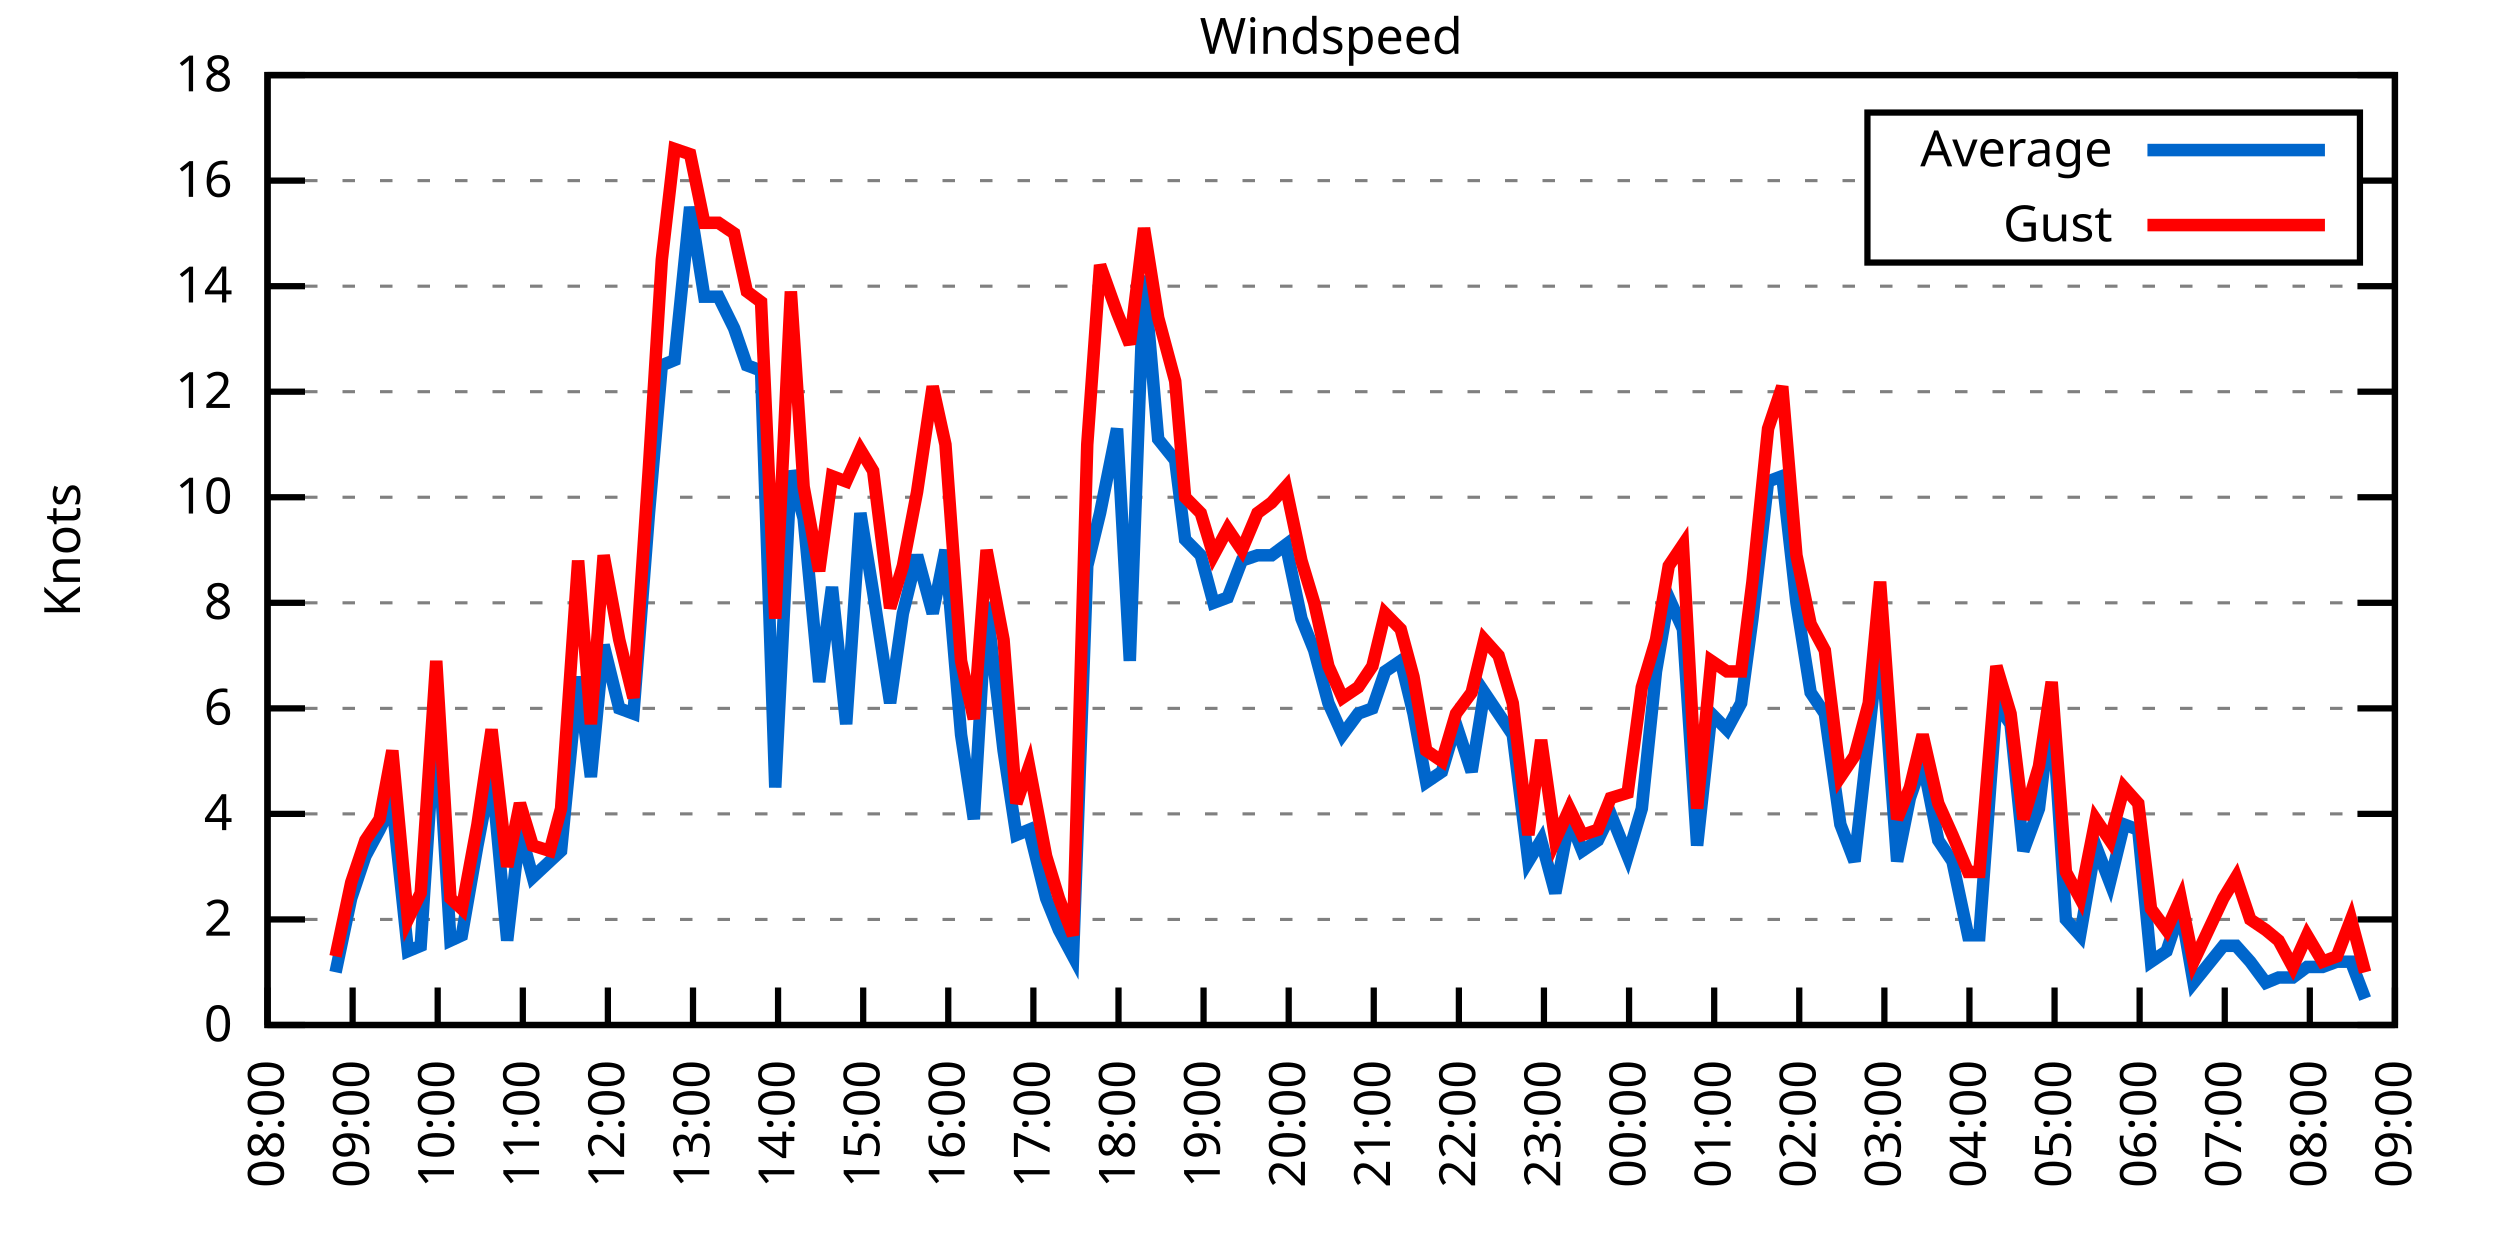
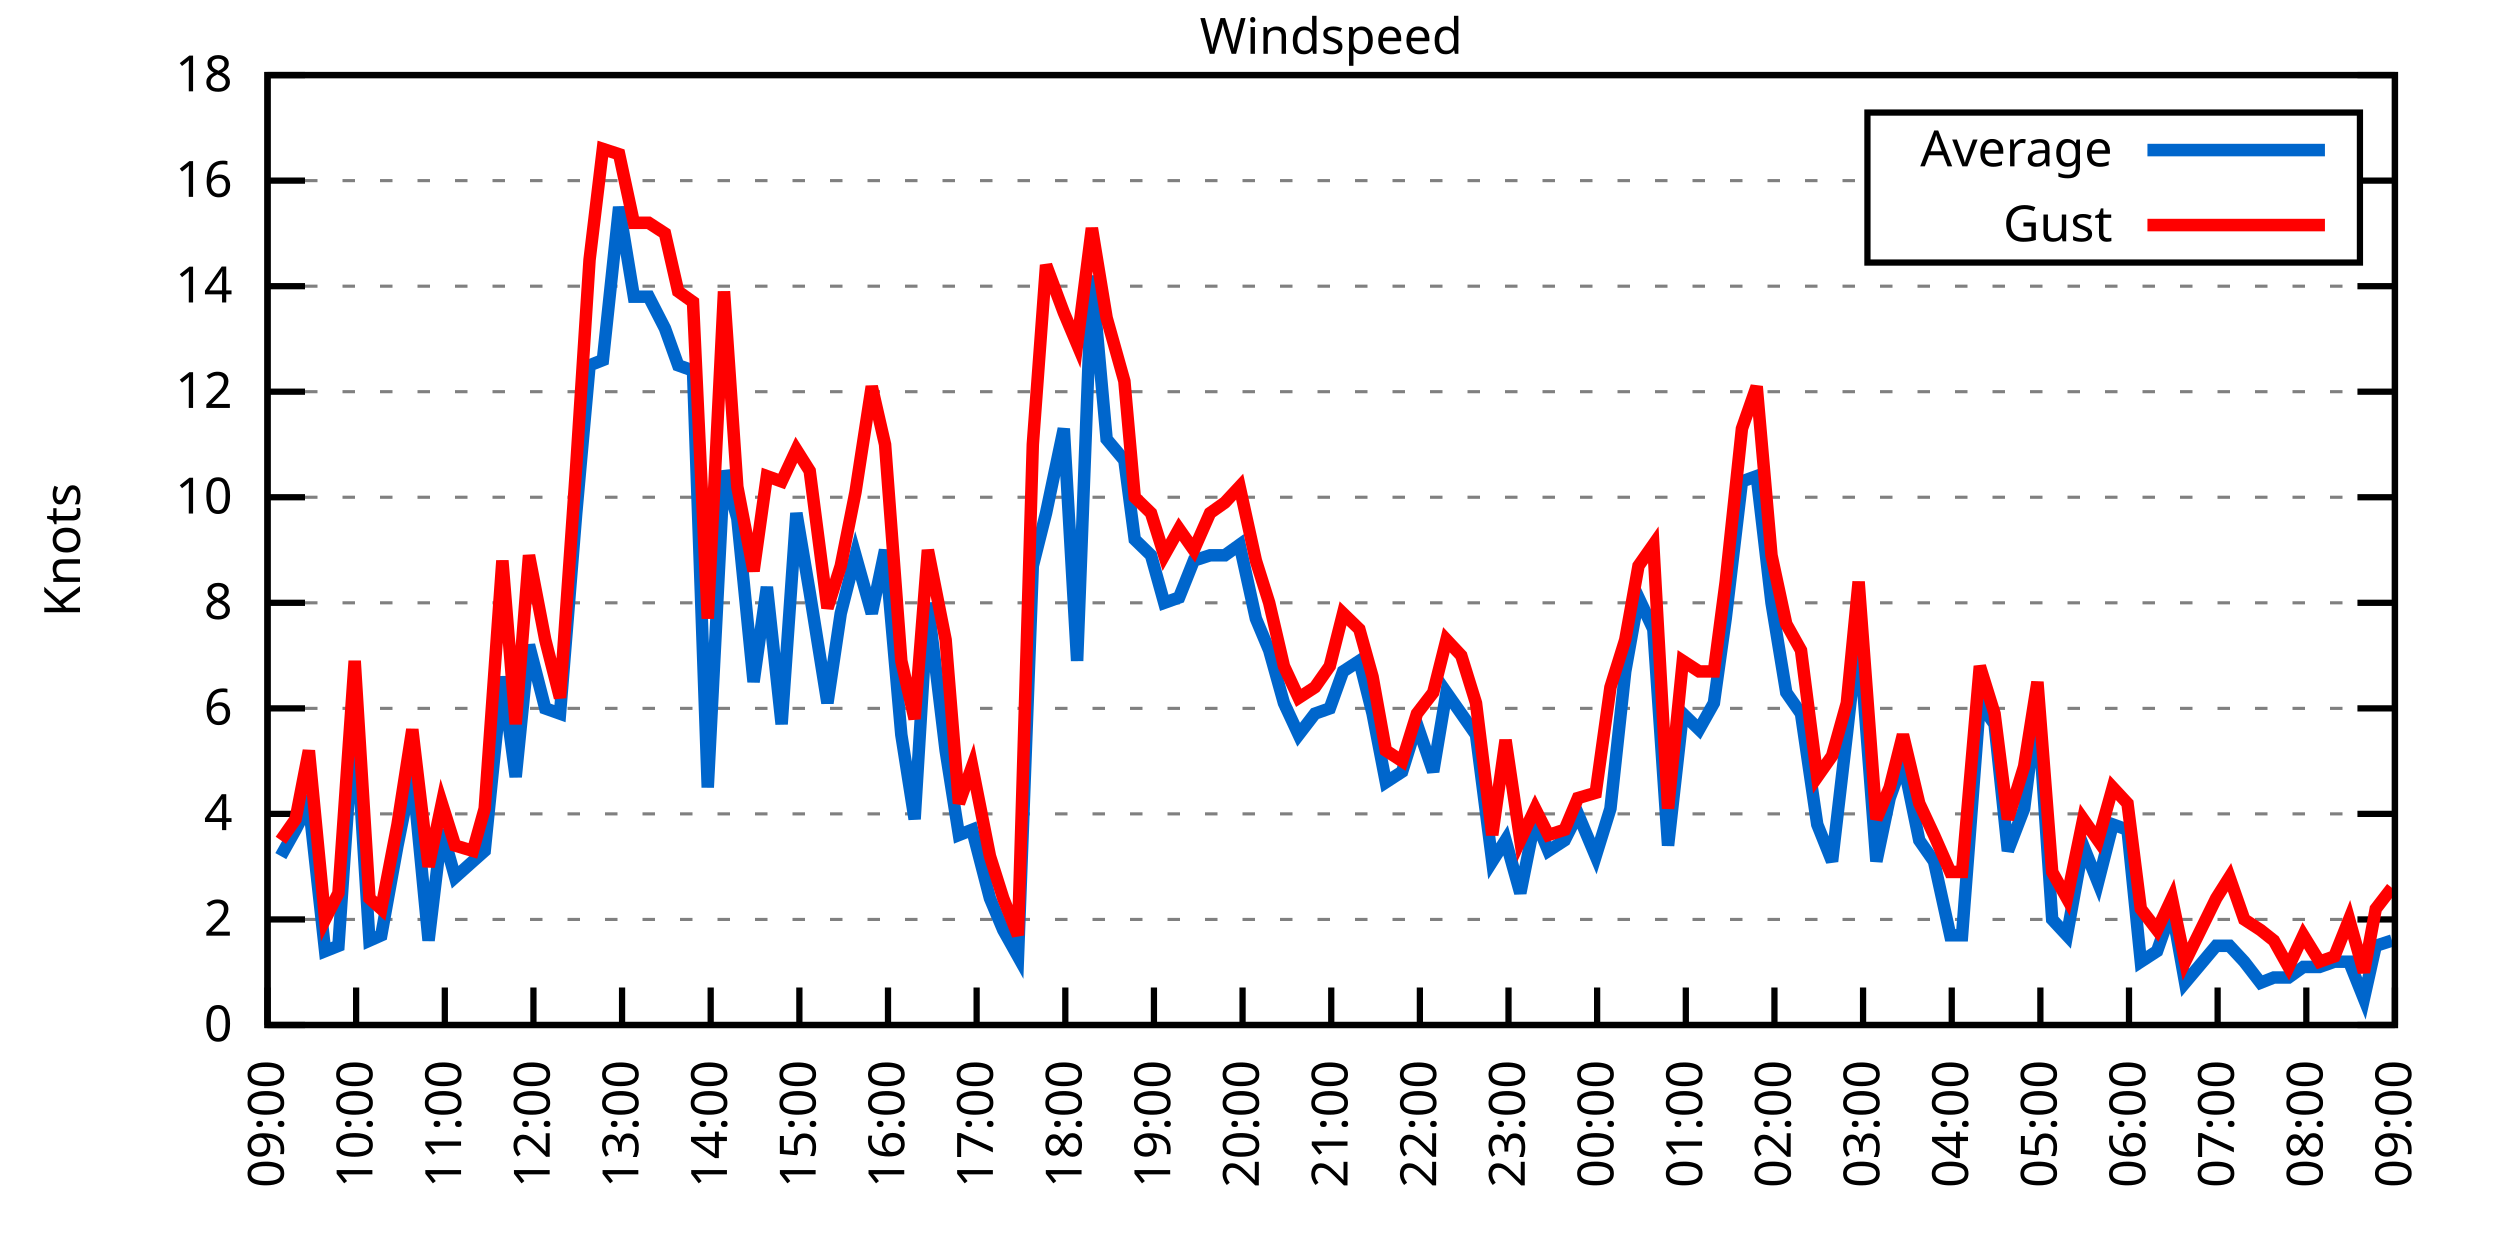
<svg xmlns="http://www.w3.org/2000/svg" xmlns:xlink="http://www.w3.org/1999/xlink" width="400" height="200" viewBox="0 0 400 200">
  <g id="gnuplot_canvas">
    <rect x="0" y="0" width="400" height="200" fill="none" />
    <defs>
      <circle id="gpDot" r="0.5" stroke-width="0.5" stroke="currentColor" />
      <path id="gpPt0" stroke-width="0.333" stroke="currentColor" d="M-1,0 h2 M0,-1 v2" />
      <path id="gpPt1" stroke-width="0.333" stroke="currentColor" d="M-1,-1 L1,1 M1,-1 L-1,1" />
      <path id="gpPt2" stroke-width="0.333" stroke="currentColor" d="M-1,0 L1,0 M0,-1 L0,1 M-1,-1 L1,1 M-1,1 L1,-1" />
      <rect id="gpPt3" stroke-width="0.333" stroke="currentColor" x="-1" y="-1" width="2" height="2" />
      <rect id="gpPt4" stroke-width="0.333" stroke="currentColor" fill="currentColor" x="-1" y="-1" width="2" height="2" />
      <circle id="gpPt5" stroke-width="0.333" stroke="currentColor" cx="0" cy="0" r="1" />
      <use xlink:href="#gpPt5" id="gpPt6" fill="currentColor" stroke="none" />
      <path id="gpPt7" stroke-width="0.333" stroke="currentColor" d="M0,-1.33 L-1.33,0.67 L1.33,0.67 z" />
      <use xlink:href="#gpPt7" id="gpPt8" fill="currentColor" stroke="none" />
      <use xlink:href="#gpPt7" id="gpPt9" stroke="currentColor" transform="rotate(180)" />
      <use xlink:href="#gpPt9" id="gpPt10" fill="currentColor" stroke="none" />
      <use xlink:href="#gpPt3" id="gpPt11" stroke="currentColor" transform="rotate(45)" />
      <use xlink:href="#gpPt11" id="gpPt12" fill="currentColor" stroke="none" />
      <path id="gpPt13" stroke-width="0.333" stroke="currentColor" d="M0,1.330 L1.265,0.411 L0.782,-1.067 L-0.782,-1.076 L-1.265,0.411 z" />
      <use xlink:href="#gpPt13" id="gpPt14" fill="currentColor" stroke="none" />
      <filter id="textbox" filterUnits="objectBoundingBox" x="0" y="0" height="1" width="1">
        <feFlood flood-color="white" flood-opacity="1" result="bgnd" />
        <feComposite in="SourceGraphic" in2="bgnd" operator="atop" />
      </filter>
      <filter id="greybox" filterUnits="objectBoundingBox" x="0" y="0" height="1" width="1">
        <feFlood flood-color="lightgrey" flood-opacity="1" result="grey" />
        <feComposite in="SourceGraphic" in2="grey" operator="atop" />
      </filter>
    </defs>
    <g fill="none" color="white" stroke="currentColor" stroke-width="1.00" stroke-linecap="butt" stroke-linejoin="miter">
</g>
    <g fill="none" color="black" stroke="currentColor" stroke-width="1.00" stroke-linecap="butt" stroke-linejoin="miter">
      <g stroke="none" shape-rendering="crispEdges">
        <polygon fill="rgb(255, 255, 255)" points="42.80,164.00 383.18,164.00 383.18,12.02 42.80,12.02 " />
      </g>
    </g>
    <g fill="none" color="black" stroke="currentColor" stroke-width="1.00" stroke-linecap="butt" stroke-linejoin="miter">
</g>
    <g fill="none" color="black" stroke="black" stroke-width="0.50" stroke-linecap="butt" stroke-linejoin="miter">
</g>
    <g fill="none" color="gray" stroke="currentColor" stroke-width="0.50" stroke-linecap="butt" stroke-linejoin="miter">
      <path stroke="gray" stroke-dasharray="2,4" class="gridline" d="M42.80,164.00 L383.19,164.00  " />
    </g>
    <g fill="none" color="gray" stroke="gray" stroke-width="1.00" stroke-linecap="butt" stroke-linejoin="miter">
</g>
    <g fill="none" color="black" stroke="currentColor" stroke-width="1.00" stroke-linecap="butt" stroke-linejoin="miter">
      <path stroke="black" d="M42.80,164.00 L48.80,164.00 M383.19,164.00 L377.19,164.00  " />
      <g transform="translate(37.20,166.60)" stroke="none" fill="black" font-family="Sans" font-size="8.00" text-anchor="end">
        <text>
          <tspan font-family="Sans"> 0</tspan>
        </text>
      </g>
    </g>
    <g fill="none" color="black" stroke="currentColor" stroke-width="1.00" stroke-linecap="butt" stroke-linejoin="miter">
</g>
    <g fill="none" color="black" stroke="black" stroke-width="0.50" stroke-linecap="butt" stroke-linejoin="miter">
</g>
    <g fill="none" color="gray" stroke="currentColor" stroke-width="0.50" stroke-linecap="butt" stroke-linejoin="miter">
      <path stroke="gray" stroke-dasharray="2,4" class="gridline" d="M42.80,147.11 L383.19,147.11  " />
    </g>
    <g fill="none" color="gray" stroke="gray" stroke-width="1.00" stroke-linecap="butt" stroke-linejoin="miter">
</g>
    <g fill="none" color="black" stroke="currentColor" stroke-width="1.00" stroke-linecap="butt" stroke-linejoin="miter">
      <path stroke="black" d="M42.80,147.11 L48.80,147.11 M383.19,147.11 L377.19,147.11  " />
      <g transform="translate(37.20,149.71)" stroke="none" fill="black" font-family="Sans" font-size="8.00" text-anchor="end">
        <text>
          <tspan font-family="Sans"> 2</tspan>
        </text>
      </g>
    </g>
    <g fill="none" color="black" stroke="currentColor" stroke-width="1.00" stroke-linecap="butt" stroke-linejoin="miter">
</g>
    <g fill="none" color="black" stroke="black" stroke-width="0.50" stroke-linecap="butt" stroke-linejoin="miter">
</g>
    <g fill="none" color="gray" stroke="currentColor" stroke-width="0.50" stroke-linecap="butt" stroke-linejoin="miter">
      <path stroke="gray" stroke-dasharray="2,4" class="gridline" d="M42.80,130.22 L383.19,130.22  " />
    </g>
    <g fill="none" color="gray" stroke="gray" stroke-width="1.00" stroke-linecap="butt" stroke-linejoin="miter">
</g>
    <g fill="none" color="black" stroke="currentColor" stroke-width="1.00" stroke-linecap="butt" stroke-linejoin="miter">
      <path stroke="black" d="M42.80,130.22 L48.80,130.22 M383.19,130.22 L377.19,130.22  " />
      <g transform="translate(37.20,132.82)" stroke="none" fill="black" font-family="Sans" font-size="8.00" text-anchor="end">
        <text>
          <tspan font-family="Sans"> 4</tspan>
        </text>
      </g>
    </g>
    <g fill="none" color="black" stroke="currentColor" stroke-width="1.00" stroke-linecap="butt" stroke-linejoin="miter">
</g>
    <g fill="none" color="black" stroke="black" stroke-width="0.50" stroke-linecap="butt" stroke-linejoin="miter">
</g>
    <g fill="none" color="gray" stroke="currentColor" stroke-width="0.50" stroke-linecap="butt" stroke-linejoin="miter">
      <path stroke="gray" stroke-dasharray="2,4" class="gridline" d="M42.80,113.34 L383.19,113.34  " />
    </g>
    <g fill="none" color="gray" stroke="gray" stroke-width="1.00" stroke-linecap="butt" stroke-linejoin="miter">
</g>
    <g fill="none" color="black" stroke="currentColor" stroke-width="1.00" stroke-linecap="butt" stroke-linejoin="miter">
      <path stroke="black" d="M42.80,113.34 L48.80,113.34 M383.19,113.34 L377.19,113.34  " />
      <g transform="translate(37.20,115.94)" stroke="none" fill="black" font-family="Sans" font-size="8.00" text-anchor="end">
        <text>
          <tspan font-family="Sans"> 6</tspan>
        </text>
      </g>
    </g>
    <g fill="none" color="black" stroke="currentColor" stroke-width="1.00" stroke-linecap="butt" stroke-linejoin="miter">
</g>
    <g fill="none" color="black" stroke="black" stroke-width="0.50" stroke-linecap="butt" stroke-linejoin="miter">
</g>
    <g fill="none" color="gray" stroke="currentColor" stroke-width="0.50" stroke-linecap="butt" stroke-linejoin="miter">
      <path stroke="gray" stroke-dasharray="2,4" class="gridline" d="M42.80,96.45 L383.19,96.45  " />
    </g>
    <g fill="none" color="gray" stroke="gray" stroke-width="1.00" stroke-linecap="butt" stroke-linejoin="miter">
</g>
    <g fill="none" color="black" stroke="currentColor" stroke-width="1.00" stroke-linecap="butt" stroke-linejoin="miter">
      <path stroke="black" d="M42.80,96.45 L48.80,96.45 M383.19,96.45 L377.19,96.45  " />
      <g transform="translate(37.20,99.05)" stroke="none" fill="black" font-family="Sans" font-size="8.00" text-anchor="end">
        <text>
          <tspan font-family="Sans"> 8</tspan>
        </text>
      </g>
    </g>
    <g fill="none" color="black" stroke="currentColor" stroke-width="1.00" stroke-linecap="butt" stroke-linejoin="miter">
</g>
    <g fill="none" color="black" stroke="black" stroke-width="0.50" stroke-linecap="butt" stroke-linejoin="miter">
</g>
    <g fill="none" color="gray" stroke="currentColor" stroke-width="0.50" stroke-linecap="butt" stroke-linejoin="miter">
      <path stroke="gray" stroke-dasharray="2,4" class="gridline" d="M42.80,79.56 L383.19,79.56  " />
    </g>
    <g fill="none" color="gray" stroke="gray" stroke-width="1.00" stroke-linecap="butt" stroke-linejoin="miter">
</g>
    <g fill="none" color="black" stroke="currentColor" stroke-width="1.00" stroke-linecap="butt" stroke-linejoin="miter">
      <path stroke="black" d="M42.80,79.56 L48.80,79.56 M383.19,79.56 L377.19,79.56  " />
      <g transform="translate(37.20,82.16)" stroke="none" fill="black" font-family="Sans" font-size="8.00" text-anchor="end">
        <text>
          <tspan font-family="Sans"> 10</tspan>
        </text>
      </g>
    </g>
    <g fill="none" color="black" stroke="currentColor" stroke-width="1.00" stroke-linecap="butt" stroke-linejoin="miter">
</g>
    <g fill="none" color="black" stroke="black" stroke-width="0.50" stroke-linecap="butt" stroke-linejoin="miter">
</g>
    <g fill="none" color="gray" stroke="currentColor" stroke-width="0.50" stroke-linecap="butt" stroke-linejoin="miter">
      <path stroke="gray" stroke-dasharray="2,4" class="gridline" d="M42.80,62.67 L383.19,62.67  " />
    </g>
    <g fill="none" color="gray" stroke="gray" stroke-width="1.00" stroke-linecap="butt" stroke-linejoin="miter">
</g>
    <g fill="none" color="black" stroke="currentColor" stroke-width="1.00" stroke-linecap="butt" stroke-linejoin="miter">
      <path stroke="black" d="M42.80,62.67 L48.80,62.67 M383.19,62.67 L377.19,62.67  " />
      <g transform="translate(37.20,65.27)" stroke="none" fill="black" font-family="Sans" font-size="8.00" text-anchor="end">
        <text>
          <tspan font-family="Sans"> 12</tspan>
        </text>
      </g>
    </g>
    <g fill="none" color="black" stroke="currentColor" stroke-width="1.00" stroke-linecap="butt" stroke-linejoin="miter">
</g>
    <g fill="none" color="black" stroke="black" stroke-width="0.50" stroke-linecap="butt" stroke-linejoin="miter">
</g>
    <g fill="none" color="gray" stroke="currentColor" stroke-width="0.50" stroke-linecap="butt" stroke-linejoin="miter">
      <path stroke="gray" stroke-dasharray="2,4" class="gridline" d="M42.80,45.79 L383.19,45.79  " />
    </g>
    <g fill="none" color="gray" stroke="gray" stroke-width="1.00" stroke-linecap="butt" stroke-linejoin="miter">
</g>
    <g fill="none" color="black" stroke="currentColor" stroke-width="1.00" stroke-linecap="butt" stroke-linejoin="miter">
      <path stroke="black" d="M42.80,45.79 L48.80,45.79 M383.19,45.79 L377.19,45.79  " />
      <g transform="translate(37.20,48.39)" stroke="none" fill="black" font-family="Sans" font-size="8.00" text-anchor="end">
        <text>
          <tspan font-family="Sans"> 14</tspan>
        </text>
      </g>
    </g>
    <g fill="none" color="black" stroke="currentColor" stroke-width="1.00" stroke-linecap="butt" stroke-linejoin="miter">
</g>
    <g fill="none" color="black" stroke="black" stroke-width="0.50" stroke-linecap="butt" stroke-linejoin="miter">
</g>
    <g fill="none" color="gray" stroke="currentColor" stroke-width="0.50" stroke-linecap="butt" stroke-linejoin="miter">
      <path stroke="gray" stroke-dasharray="2,4" class="gridline" d="M42.80,28.90 L298.79,28.90 M377.59,28.90 L383.19,28.90  " />
    </g>
    <g fill="none" color="gray" stroke="gray" stroke-width="1.00" stroke-linecap="butt" stroke-linejoin="miter">
</g>
    <g fill="none" color="black" stroke="currentColor" stroke-width="1.00" stroke-linecap="butt" stroke-linejoin="miter">
      <path stroke="black" d="M42.80,28.90 L48.80,28.90 M383.19,28.90 L377.19,28.90  " />
      <g transform="translate(37.20,31.50)" stroke="none" fill="black" font-family="Sans" font-size="8.00" text-anchor="end">
        <text>
          <tspan font-family="Sans"> 16</tspan>
        </text>
      </g>
    </g>
    <g fill="none" color="black" stroke="currentColor" stroke-width="1.00" stroke-linecap="butt" stroke-linejoin="miter">
</g>
    <g fill="none" color="black" stroke="black" stroke-width="0.50" stroke-linecap="butt" stroke-linejoin="miter">
</g>
    <g fill="none" color="gray" stroke="currentColor" stroke-width="0.50" stroke-linecap="butt" stroke-linejoin="miter">
      <path stroke="gray" stroke-dasharray="2,4" class="gridline" d="M42.80,12.01 L383.19,12.01  " />
    </g>
    <g fill="none" color="gray" stroke="gray" stroke-width="1.00" stroke-linecap="butt" stroke-linejoin="miter">
</g>
    <g fill="none" color="black" stroke="currentColor" stroke-width="1.00" stroke-linecap="butt" stroke-linejoin="miter">
      <path stroke="black" d="M42.80,12.01 L48.80,12.01 M383.19,12.01 L377.19,12.01  " />
      <g transform="translate(37.20,14.61)" stroke="none" fill="black" font-family="Sans" font-size="8.00" text-anchor="end">
        <text>
          <tspan font-family="Sans"> 18</tspan>
        </text>
      </g>
    </g>
    <g fill="none" color="black" stroke="currentColor" stroke-width="1.00" stroke-linecap="butt" stroke-linejoin="miter">
      <path stroke="black" d="M42.80,164.00 L42.80,158.00  " />
      <g transform="translate(45.40,169.60) rotate(270.00)" stroke="none" fill="black" font-family="Sans" font-size="8.00" text-anchor="end">
        <text>
-           <tspan font-family="Sans">08:00</tspan>
-         </text>
-       </g>
-     </g>
-     <g fill="none" color="black" stroke="currentColor" stroke-width="1.00" stroke-linecap="butt" stroke-linejoin="miter">
-       <path stroke="black" d="M56.42,164.00 L56.42,158.00  " />
-       <g transform="translate(59.02,169.60) rotate(270.00)" stroke="none" fill="black" font-family="Sans" font-size="8.00" text-anchor="end">
-         <text>
          <tspan font-family="Sans">09:00</tspan>
        </text>
      </g>
    </g>
    <g fill="none" color="black" stroke="currentColor" stroke-width="1.00" stroke-linecap="butt" stroke-linejoin="miter">
-       <path stroke="black" d="M70.03,164.00 L70.03,158.00  " />
-       <g transform="translate(72.63,169.60) rotate(270.00)" stroke="none" fill="black" font-family="Sans" font-size="8.00" text-anchor="end">
+       <path stroke="black" d="M56.98,164.00 L56.98,158.00  " />
+       <g transform="translate(59.58,169.60) rotate(270.00)" stroke="none" fill="black" font-family="Sans" font-size="8.00" text-anchor="end">
        <text>
          <tspan font-family="Sans">10:00</tspan>
        </text>
      </g>
    </g>
    <g fill="none" color="black" stroke="currentColor" stroke-width="1.00" stroke-linecap="butt" stroke-linejoin="miter">
-       <path stroke="black" d="M83.65,164.00 L83.65,158.00  " />
-       <g transform="translate(86.25,169.60) rotate(270.00)" stroke="none" fill="black" font-family="Sans" font-size="8.00" text-anchor="end">
+       <path stroke="black" d="M71.17,164.00 L71.17,158.00  " />
+       <g transform="translate(73.77,169.60) rotate(270.00)" stroke="none" fill="black" font-family="Sans" font-size="8.00" text-anchor="end">
        <text>
          <tspan font-family="Sans">11:00</tspan>
        </text>
      </g>
    </g>
    <g fill="none" color="black" stroke="currentColor" stroke-width="1.00" stroke-linecap="butt" stroke-linejoin="miter">
-       <path stroke="black" d="M97.26,164.00 L97.26,158.00  " />
-       <g transform="translate(99.86,169.60) rotate(270.00)" stroke="none" fill="black" font-family="Sans" font-size="8.00" text-anchor="end">
+       <path stroke="black" d="M85.35,164.00 L85.35,158.00  " />
+       <g transform="translate(87.95,169.60) rotate(270.00)" stroke="none" fill="black" font-family="Sans" font-size="8.00" text-anchor="end">
        <text>
          <tspan font-family="Sans">12:00</tspan>
        </text>
      </g>
    </g>
    <g fill="none" color="black" stroke="currentColor" stroke-width="1.00" stroke-linecap="butt" stroke-linejoin="miter">
-       <path stroke="black" d="M110.88,164.00 L110.88,158.00  " />
-       <g transform="translate(113.48,169.60) rotate(270.00)" stroke="none" fill="black" font-family="Sans" font-size="8.00" text-anchor="end">
+       <path stroke="black" d="M99.53,164.00 L99.53,158.00  " />
+       <g transform="translate(102.13,169.60) rotate(270.00)" stroke="none" fill="black" font-family="Sans" font-size="8.00" text-anchor="end">
        <text>
          <tspan font-family="Sans">13:00</tspan>
        </text>
      </g>
    </g>
    <g fill="none" color="black" stroke="currentColor" stroke-width="1.00" stroke-linecap="butt" stroke-linejoin="miter">
-       <path stroke="black" d="M124.49,164.00 L124.49,158.00  " />
-       <g transform="translate(127.09,169.60) rotate(270.00)" stroke="none" fill="black" font-family="Sans" font-size="8.00" text-anchor="end">
+       <path stroke="black" d="M113.71,164.00 L113.71,158.00  " />
+       <g transform="translate(116.31,169.60) rotate(270.00)" stroke="none" fill="black" font-family="Sans" font-size="8.00" text-anchor="end">
        <text>
          <tspan font-family="Sans">14:00</tspan>
        </text>
      </g>
    </g>
    <g fill="none" color="black" stroke="currentColor" stroke-width="1.00" stroke-linecap="butt" stroke-linejoin="miter">
-       <path stroke="black" d="M138.11,164.00 L138.11,158.00  " />
-       <g transform="translate(140.71,169.60) rotate(270.00)" stroke="none" fill="black" font-family="Sans" font-size="8.00" text-anchor="end">
+       <path stroke="black" d="M127.90,164.00 L127.90,158.00  " />
+       <g transform="translate(130.50,169.60) rotate(270.00)" stroke="none" fill="black" font-family="Sans" font-size="8.00" text-anchor="end">
        <text>
          <tspan font-family="Sans">15:00</tspan>
        </text>
      </g>
    </g>
    <g fill="none" color="black" stroke="currentColor" stroke-width="1.00" stroke-linecap="butt" stroke-linejoin="miter">
-       <path stroke="black" d="M151.72,164.00 L151.72,158.00  " />
-       <g transform="translate(154.32,169.60) rotate(270.00)" stroke="none" fill="black" font-family="Sans" font-size="8.00" text-anchor="end">
+       <path stroke="black" d="M142.08,164.00 L142.08,158.00  " />
+       <g transform="translate(144.68,169.60) rotate(270.00)" stroke="none" fill="black" font-family="Sans" font-size="8.00" text-anchor="end">
        <text>
          <tspan font-family="Sans">16:00</tspan>
        </text>
      </g>
    </g>
    <g fill="none" color="black" stroke="currentColor" stroke-width="1.00" stroke-linecap="butt" stroke-linejoin="miter">
-       <path stroke="black" d="M165.34,164.00 L165.34,158.00  " />
-       <g transform="translate(167.94,169.60) rotate(270.00)" stroke="none" fill="black" font-family="Sans" font-size="8.00" text-anchor="end">
+       <path stroke="black" d="M156.26,164.00 L156.26,158.00  " />
+       <g transform="translate(158.86,169.60) rotate(270.00)" stroke="none" fill="black" font-family="Sans" font-size="8.00" text-anchor="end">
        <text>
          <tspan font-family="Sans">17:00</tspan>
        </text>
      </g>
    </g>
    <g fill="none" color="black" stroke="currentColor" stroke-width="1.00" stroke-linecap="butt" stroke-linejoin="miter">
-       <path stroke="black" d="M178.96,164.00 L178.96,158.00  " />
-       <g transform="translate(181.56,169.60) rotate(270.00)" stroke="none" fill="black" font-family="Sans" font-size="8.00" text-anchor="end">
+       <path stroke="black" d="M170.45,164.00 L170.45,158.00  " />
+       <g transform="translate(173.05,169.60) rotate(270.00)" stroke="none" fill="black" font-family="Sans" font-size="8.00" text-anchor="end">
        <text>
          <tspan font-family="Sans">18:00</tspan>
        </text>
      </g>
    </g>
    <g fill="none" color="black" stroke="currentColor" stroke-width="1.00" stroke-linecap="butt" stroke-linejoin="miter">
-       <path stroke="black" d="M192.57,164.00 L192.57,158.00  " />
-       <g transform="translate(195.17,169.60) rotate(270.00)" stroke="none" fill="black" font-family="Sans" font-size="8.00" text-anchor="end">
+       <path stroke="black" d="M184.63,164.00 L184.63,158.00  " />
+       <g transform="translate(187.23,169.60) rotate(270.00)" stroke="none" fill="black" font-family="Sans" font-size="8.00" text-anchor="end">
        <text>
          <tspan font-family="Sans">19:00</tspan>
        </text>
      </g>
    </g>
    <g fill="none" color="black" stroke="currentColor" stroke-width="1.00" stroke-linecap="butt" stroke-linejoin="miter">
-       <path stroke="black" d="M206.19,164.00 L206.19,158.00  " />
-       <g transform="translate(208.79,169.60) rotate(270.00)" stroke="none" fill="black" font-family="Sans" font-size="8.00" text-anchor="end">
+       <path stroke="black" d="M198.81,164.00 L198.81,158.00  " />
+       <g transform="translate(201.41,169.60) rotate(270.00)" stroke="none" fill="black" font-family="Sans" font-size="8.00" text-anchor="end">
        <text>
          <tspan font-family="Sans">20:00</tspan>
        </text>
      </g>
    </g>
    <g fill="none" color="black" stroke="currentColor" stroke-width="1.00" stroke-linecap="butt" stroke-linejoin="miter">
-       <path stroke="black" d="M219.80,164.00 L219.80,158.00  " />
-       <g transform="translate(222.40,169.60) rotate(270.00)" stroke="none" fill="black" font-family="Sans" font-size="8.00" text-anchor="end">
+       <path stroke="black" d="M213.00,164.00 L213.00,158.00  " />
+       <g transform="translate(215.60,169.60) rotate(270.00)" stroke="none" fill="black" font-family="Sans" font-size="8.00" text-anchor="end">
        <text>
          <tspan font-family="Sans">21:00</tspan>
        </text>
      </g>
    </g>
    <g fill="none" color="black" stroke="currentColor" stroke-width="1.00" stroke-linecap="butt" stroke-linejoin="miter">
-       <path stroke="black" d="M233.42,164.00 L233.42,158.00  " />
-       <g transform="translate(236.02,169.60) rotate(270.00)" stroke="none" fill="black" font-family="Sans" font-size="8.00" text-anchor="end">
+       <path stroke="black" d="M227.18,164.00 L227.18,158.00  " />
+       <g transform="translate(229.78,169.60) rotate(270.00)" stroke="none" fill="black" font-family="Sans" font-size="8.00" text-anchor="end">
        <text>
          <tspan font-family="Sans">22:00</tspan>
        </text>
      </g>
    </g>
    <g fill="none" color="black" stroke="currentColor" stroke-width="1.00" stroke-linecap="butt" stroke-linejoin="miter">
-       <path stroke="black" d="M247.03,164.00 L247.03,158.00  " />
-       <g transform="translate(249.63,169.60) rotate(270.00)" stroke="none" fill="black" font-family="Sans" font-size="8.00" text-anchor="end">
+       <path stroke="black" d="M241.36,164.00 L241.36,158.00  " />
+       <g transform="translate(243.96,169.60) rotate(270.00)" stroke="none" fill="black" font-family="Sans" font-size="8.00" text-anchor="end">
        <text>
          <tspan font-family="Sans">23:00</tspan>
        </text>
      </g>
    </g>
    <g fill="none" color="black" stroke="currentColor" stroke-width="1.00" stroke-linecap="butt" stroke-linejoin="miter">
-       <path stroke="black" d="M260.65,164.00 L260.65,158.00  " />
-       <g transform="translate(263.25,169.60) rotate(270.00)" stroke="none" fill="black" font-family="Sans" font-size="8.00" text-anchor="end">
+       <path stroke="black" d="M255.54,164.00 L255.54,158.00  " />
+       <g transform="translate(258.14,169.60) rotate(270.00)" stroke="none" fill="black" font-family="Sans" font-size="8.00" text-anchor="end">
        <text>
          <tspan font-family="Sans">00:00</tspan>
        </text>
      </g>
    </g>
    <g fill="none" color="black" stroke="currentColor" stroke-width="1.00" stroke-linecap="butt" stroke-linejoin="miter">
-       <path stroke="black" d="M274.27,164.00 L274.27,158.00  " />
-       <g transform="translate(276.87,169.60) rotate(270.00)" stroke="none" fill="black" font-family="Sans" font-size="8.00" text-anchor="end">
+       <path stroke="black" d="M269.73,164.00 L269.73,158.00  " />
+       <g transform="translate(272.33,169.60) rotate(270.00)" stroke="none" fill="black" font-family="Sans" font-size="8.00" text-anchor="end">
        <text>
          <tspan font-family="Sans">01:00</tspan>
        </text>
      </g>
    </g>
    <g fill="none" color="black" stroke="currentColor" stroke-width="1.00" stroke-linecap="butt" stroke-linejoin="miter">
-       <path stroke="black" d="M287.88,164.00 L287.88,158.00  " />
-       <g transform="translate(290.48,169.60) rotate(270.00)" stroke="none" fill="black" font-family="Sans" font-size="8.00" text-anchor="end">
+       <path stroke="black" d="M283.91,164.00 L283.91,158.00  " />
+       <g transform="translate(286.51,169.60) rotate(270.00)" stroke="none" fill="black" font-family="Sans" font-size="8.00" text-anchor="end">
        <text>
          <tspan font-family="Sans">02:00</tspan>
        </text>
      </g>
    </g>
    <g fill="none" color="black" stroke="currentColor" stroke-width="1.00" stroke-linecap="butt" stroke-linejoin="miter">
-       <path stroke="black" d="M301.50,164.00 L301.50,158.00  " />
-       <g transform="translate(304.10,169.60) rotate(270.00)" stroke="none" fill="black" font-family="Sans" font-size="8.00" text-anchor="end">
+       <path stroke="black" d="M298.09,164.00 L298.09,158.00  " />
+       <g transform="translate(300.69,169.60) rotate(270.00)" stroke="none" fill="black" font-family="Sans" font-size="8.00" text-anchor="end">
        <text>
          <tspan font-family="Sans">03:00</tspan>
        </text>
      </g>
    </g>
    <g fill="none" color="black" stroke="currentColor" stroke-width="1.00" stroke-linecap="butt" stroke-linejoin="miter">
-       <path stroke="black" d="M315.11,164.00 L315.11,158.00  " />
-       <g transform="translate(317.71,169.60) rotate(270.00)" stroke="none" fill="black" font-family="Sans" font-size="8.00" text-anchor="end">
+       <path stroke="black" d="M312.28,164.00 L312.28,158.00  " />
+       <g transform="translate(314.88,169.60) rotate(270.00)" stroke="none" fill="black" font-family="Sans" font-size="8.00" text-anchor="end">
        <text>
          <tspan font-family="Sans">04:00</tspan>
        </text>
      </g>
    </g>
    <g fill="none" color="black" stroke="currentColor" stroke-width="1.00" stroke-linecap="butt" stroke-linejoin="miter">
-       <path stroke="black" d="M328.73,164.00 L328.73,158.00  " />
-       <g transform="translate(331.33,169.60) rotate(270.00)" stroke="none" fill="black" font-family="Sans" font-size="8.00" text-anchor="end">
+       <path stroke="black" d="M326.46,164.00 L326.46,158.00  " />
+       <g transform="translate(329.06,169.60) rotate(270.00)" stroke="none" fill="black" font-family="Sans" font-size="8.00" text-anchor="end">
        <text>
          <tspan font-family="Sans">05:00</tspan>
        </text>
      </g>
    </g>
    <g fill="none" color="black" stroke="currentColor" stroke-width="1.00" stroke-linecap="butt" stroke-linejoin="miter">
-       <path stroke="black" d="M342.34,164.00 L342.34,158.00  " />
-       <g transform="translate(344.94,169.60) rotate(270.00)" stroke="none" fill="black" font-family="Sans" font-size="8.00" text-anchor="end">
+       <path stroke="black" d="M340.64,164.00 L340.64,158.00  " />
+       <g transform="translate(343.24,169.60) rotate(270.00)" stroke="none" fill="black" font-family="Sans" font-size="8.00" text-anchor="end">
        <text>
          <tspan font-family="Sans">06:00</tspan>
        </text>
      </g>
    </g>
    <g fill="none" color="black" stroke="currentColor" stroke-width="1.00" stroke-linecap="butt" stroke-linejoin="miter">
-       <path stroke="black" d="M355.96,164.00 L355.96,158.00  " />
-       <g transform="translate(358.56,169.60) rotate(270.00)" stroke="none" fill="black" font-family="Sans" font-size="8.00" text-anchor="end">
+       <path stroke="black" d="M354.82,164.00 L354.82,158.00  " />
+       <g transform="translate(357.42,169.60) rotate(270.00)" stroke="none" fill="black" font-family="Sans" font-size="8.00" text-anchor="end">
        <text>
          <tspan font-family="Sans">07:00</tspan>
        </text>
      </g>
    </g>
    <g fill="none" color="black" stroke="currentColor" stroke-width="1.00" stroke-linecap="butt" stroke-linejoin="miter">
-       <path stroke="black" d="M369.57,164.00 L369.57,158.00  " />
-       <g transform="translate(372.17,169.60) rotate(270.00)" stroke="none" fill="black" font-family="Sans" font-size="8.00" text-anchor="end">
+       <path stroke="black" d="M369.01,164.00 L369.01,158.00  " />
+       <g transform="translate(371.61,169.60) rotate(270.00)" stroke="none" fill="black" font-family="Sans" font-size="8.00" text-anchor="end">
        <text>
          <tspan font-family="Sans">08:00</tspan>
        </text>
      </g>
    </g>
    <g fill="none" color="black" stroke="currentColor" stroke-width="1.00" stroke-linecap="butt" stroke-linejoin="miter">
      <path stroke="black" d="M383.19,164.00 L383.19,158.00  " />
      <g transform="translate(385.79,169.60) rotate(270.00)" stroke="none" fill="black" font-family="Sans" font-size="8.00" text-anchor="end">
        <text>
          <tspan font-family="Sans">09:00</tspan>
        </text>
      </g>
    </g>
    <g fill="none" color="black" stroke="currentColor" stroke-width="1.00" stroke-linecap="butt" stroke-linejoin="miter">
</g>
    <g fill="none" color="black" stroke="currentColor" stroke-width="1.00" stroke-linecap="butt" stroke-linejoin="miter">
      <path stroke="black" d="M42.80,12.01 L42.80,164.00 L383.19,164.00 L383.19,12.01 L42.80,12.01 Z  " />
    </g>
    <g fill="none" color="black" stroke="currentColor" stroke-width="1.00" stroke-linecap="butt" stroke-linejoin="miter">
</g>
    <g fill="none" color="black" stroke="currentColor" stroke-width="1.00" stroke-linecap="butt" stroke-linejoin="miter">
      <path stroke="black" d="M298.79,42.01 L298.79,18.01 L377.59,18.01 L377.59,42.01 L298.79,42.01 Z  " />
    </g>
    <g id="Windspeed_plot_1">
      <g fill="none" color="white" stroke="black" stroke-width="2.00" stroke-linecap="butt" stroke-linejoin="miter">
</g>
      <g fill="none" color="black" stroke="currentColor" stroke-width="2.00" stroke-linecap="butt" stroke-linejoin="miter">
        <g transform="translate(337.99,26.61)" stroke="none" fill="black" font-family="Sans" font-size="8.00" text-anchor="end">
          <text>
            <tspan font-family="Sans">Average</tspan>
          </text>
        </g>
      </g>
      <g fill="none" color="black" stroke="currentColor" stroke-width="2.00" stroke-linecap="butt" stroke-linejoin="miter">
-         <path stroke="rgb(  0, 102, 204)" d="M343.59,24.01 L371.99,24.01 M53.69,155.56 L56.19,143.73 L58.46,136.98 L60.73,132.76 L62.77,128.54 L65.27,152.18   L67.31,151.33 L69.80,113.34 L72.07,150.49 L73.89,149.65 L76.39,135.29 L78.65,123.47 L81.15,150.49 L83.19,132.76   L85.24,140.36 L87.96,137.82 L89.77,136.14 L92.50,108.27 L94.54,124.31 L96.58,103.20 L99.08,113.34 L101.35,114.18   L103.84,82.09 L105.89,58.45 L107.93,57.61 L110.42,33.12 L112.69,47.47 L114.96,47.47 L117.46,52.54 L119.50,58.45   L121.77,59.30 L124.04,126.00 L126.54,75.34 L128.58,82.94 L131.07,109.11 L133.12,93.92 L135.39,115.87 L137.66,82.09   L139.70,94.76 L142.42,112.49 L144.46,98.14 L146.73,88.85 L149.23,98.14 L151.27,88.00 L153.77,117.56 L155.81,131.07   L157.85,96.45 L160.57,120.09 L162.62,133.60 L164.66,132.76 L167.38,143.73 L169.43,148.80 L171.69,153.02 L173.96,90.54   L176.01,82.09 L178.73,68.58 L180.77,105.74 L183.04,44.10 L185.31,70.27 L188.03,73.65 L189.62,86.32 L192.12,88.85   L194.16,96.45 L196.43,95.60 L198.70,89.69 L201.19,88.85 L203.46,88.85 L205.73,87.16 L208.23,98.98 L210.27,104.05   L212.54,112.49 L214.81,117.56 L217.31,114.18 L219.58,113.34 L221.62,107.43 L224.11,105.74 L226.16,114.18 L228.20,125.16   L230.70,123.47 L232.96,115.87 L235.46,123.47 L237.50,110.80 L239.77,114.18 L242.04,117.56 L244.54,137.82 L246.58,134.45   L248.85,142.89 L251.12,131.07 L253.16,136.14 L255.66,134.45 L257.70,130.22 L260.42,136.98 L262.69,129.38 L264.96,107.43   L267.00,95.60 L269.27,100.67 L271.54,135.29 L273.81,114.18 L276.31,116.71 L278.58,112.49 L280.39,98.98 L282.89,77.03   L285.16,76.18 L287.43,96.45 L289.70,110.80 L291.97,114.18 L294.46,131.91 L296.73,137.82 L299.00,117.56 L300.82,100.67   L303.54,137.82 L305.58,127.69 L307.62,121.78 L310.12,134.45 L312.39,137.82 L314.89,149.65 L316.70,149.65 L319.42,112.49   L321.69,115.87 L323.74,136.14 L326.23,129.38 L328.27,112.49 L330.54,147.11 L332.81,149.65 L335.31,135.29 L337.58,141.20   L339.85,131.91 L342.12,132.76 L344.16,153.87 L346.65,152.18 L348.92,145.42 L350.97,157.24 L355.73,151.33 L357.77,151.33   L360.04,153.87 L362.54,157.24 L364.58,156.40 L366.85,156.40 L369.12,154.71 L371.62,154.71 L373.89,153.87 L376.16,153.87   L378.42,159.78  " />
+         <path stroke="rgb(  0, 102, 204)" d="M343.59,24.01 L371.99,24.01 M44.93,136.98 L47.29,132.76 L49.42,128.54 L52.02,152.18 L54.15,151.33 L56.75,113.34   L59.11,150.49 L61.00,149.65 L63.60,135.29 L65.97,123.47 L68.57,150.49 L70.69,132.76 L72.82,140.36 L75.66,137.82   L77.55,136.14 L80.38,108.27 L82.51,124.31 L84.64,103.20 L87.24,113.34 L89.60,114.18 L92.20,82.09 L94.33,58.45   L96.46,57.61 L99.06,33.12 L101.42,47.47 L103.79,47.47 L106.39,52.54 L108.51,58.45 L110.88,59.30 L113.24,126.00   L115.84,75.34 L117.97,82.94 L120.57,109.11 L122.70,93.92 L125.06,115.87 L127.42,82.09 L129.55,94.76 L132.39,112.49   L134.52,98.14 L136.88,88.85 L139.48,98.14 L141.61,88.00 L144.21,117.56 L146.34,131.07 L148.46,96.45 L151.30,120.09   L153.43,133.60 L155.55,132.76 L158.39,143.73 L160.52,148.80 L162.88,153.02 L165.25,90.54 L167.37,82.09 L170.21,68.58   L172.34,105.74 L174.70,44.10 L177.06,70.27 L179.90,73.65 L181.56,86.32 L184.16,88.85 L186.28,96.45 L188.65,95.60   L191.01,89.69 L193.61,88.85 L195.98,88.85 L198.34,87.16 L200.94,98.98 L203.07,104.05 L205.43,112.49 L207.79,117.56   L210.39,114.18 L212.76,113.34 L214.89,107.43 L217.49,105.74 L219.61,114.18 L221.74,125.16 L224.34,123.47 L226.71,115.87   L229.31,123.47 L231.43,110.80 L233.80,114.18 L236.16,117.56 L238.76,137.82 L240.89,134.45 L243.25,142.89 L245.62,131.07   L247.74,136.14 L250.34,134.45 L252.47,130.22 L255.31,136.98 L257.67,129.38 L260.04,107.43 L262.16,95.60 L264.53,100.67   L266.89,135.29 L269.25,114.18 L271.85,116.71 L274.22,112.49 L276.11,98.98 L278.71,77.03 L281.07,76.18 L283.44,96.45   L285.80,110.80 L288.16,114.18 L290.76,131.91 L293.13,137.82 L295.49,117.56 L297.38,100.67 L300.22,137.82 L302.35,127.69   L304.47,121.78 L307.08,134.45 L309.44,137.82 L312.04,149.65 L313.93,149.65 L316.77,112.49 L319.13,115.87 L321.26,136.14   L323.86,129.38 L325.99,112.49 L328.35,147.11 L330.71,149.65 L333.31,135.29 L335.68,141.20 L338.04,131.91 L340.40,132.76   L342.53,153.87 L345.13,152.18 L347.50,145.42 L349.62,157.24 L354.59,151.33 L356.72,151.33 L359.08,153.87 L361.68,157.24   L363.81,156.40 L366.17,156.40 L368.53,154.71 L371.13,154.71 L373.50,153.87 L375.86,153.87 L378.23,159.78 L380.12,151.33   L382.72,150.49  " />
      </g>
    </g>
    <g id="Windspeed_plot_2">
      <g fill="none" color="black" stroke="currentColor" stroke-width="2.00" stroke-linecap="butt" stroke-linejoin="miter">
        <g transform="translate(337.99,38.61)" stroke="none" fill="black" font-family="Sans" font-size="8.00" text-anchor="end">
          <text>
            <tspan font-family="Sans">Gust</tspan>
          </text>
        </g>
      </g>
      <g fill="none" color="black" stroke="currentColor" stroke-width="2.00" stroke-linecap="butt" stroke-linejoin="miter">
-         <path stroke="rgb(255,   0,   0)" d="M343.59,36.01 L371.99,36.01 M53.69,153.02 L56.19,141.20 L58.46,134.45 L60.73,131.07 L62.77,120.09 L65.27,147.11   L67.31,142.89 L69.80,105.74 L72.07,143.73 L73.89,145.42 L76.39,131.91 L78.65,116.71 L81.15,138.67 L83.19,128.54   L85.24,135.29 L87.96,136.14 L89.77,129.38 L92.50,89.69 L94.54,115.87 L96.58,88.85 L99.08,102.36 L101.35,111.65   L103.84,74.49 L105.89,41.56 L107.93,23.83 L110.42,24.68 L112.69,35.65 L114.96,35.65 L117.46,37.34 L119.50,46.63   L121.77,48.32 L124.04,98.98 L126.54,46.63 L128.58,77.87 L131.07,91.38 L133.12,76.18 L135.39,77.03 L137.66,71.96   L139.70,75.34 L142.42,97.29 L144.46,90.54 L146.73,78.72 L149.23,61.83 L151.27,71.12 L153.77,105.74 L155.81,115.03   L157.85,88.00 L160.57,102.36 L162.62,128.54 L164.66,122.62 L167.38,136.98 L169.43,143.73 L171.69,149.65 L173.96,71.12   L176.01,42.41 L178.73,50.01 L180.77,55.07 L183.04,36.50 L185.31,50.85 L188.03,60.98 L189.62,79.56 L192.12,82.09   L194.16,88.85 L196.43,84.63 L198.70,88.00 L201.19,82.09 L203.46,80.41 L205.73,77.87 L208.23,89.69 L210.27,96.45   L212.54,106.58 L214.81,111.65 L217.31,109.96 L219.58,106.58 L221.62,98.14 L224.11,100.67 L226.16,108.27 L228.20,120.09   L230.70,121.78 L232.96,114.18 L235.46,110.80 L237.50,102.36 L239.77,104.89 L242.04,112.49 L244.54,133.60 L246.58,118.40   L248.85,134.45 L251.12,129.38 L253.16,133.60 L255.66,132.76 L257.70,127.69 L260.42,126.85 L262.69,109.96 L264.96,102.36   L267.00,90.54 L269.27,87.16 L271.54,129.38 L273.81,105.74 L276.31,107.43 L278.58,107.43 L280.39,93.07 L282.89,68.58   L285.16,61.83 L287.43,88.85 L289.70,99.83 L291.97,104.05 L294.46,124.31 L296.73,120.94 L299.00,112.49 L300.82,93.07   L303.54,131.07 L305.58,126.00 L307.62,117.56 L310.12,128.54 L312.39,133.60 L314.89,139.51 L316.70,139.51 L319.42,106.58   L321.69,114.18 L323.74,131.07 L326.23,122.62 L328.27,109.11 L330.54,139.51 L332.81,143.73 L335.31,131.07 L337.58,134.45   L339.85,126.00 L342.12,128.54 L344.16,145.42 L346.65,148.80 L348.92,143.73 L350.97,153.87 L355.73,143.73 L357.77,140.36   L360.04,147.11 L362.54,148.80 L364.58,150.49 L366.85,154.71 L369.12,149.65 L371.62,153.87 L373.89,153.02 L376.16,147.11   L378.42,155.56  " />
+         <path stroke="rgb(255,   0,   0)" d="M343.59,36.01 L371.99,36.01 M44.93,134.45 L47.29,131.07 L49.42,120.09 L52.02,147.11 L54.15,142.89 L56.75,105.74   L59.11,143.73 L61.00,145.42 L63.60,131.91 L65.97,116.71 L68.57,138.67 L70.69,128.54 L72.82,135.29 L75.66,136.14   L77.55,129.38 L80.38,89.69 L82.51,115.87 L84.64,88.85 L87.24,102.36 L89.60,111.65 L92.20,74.49 L94.33,41.56   L96.46,23.83 L99.06,24.68 L101.42,35.65 L103.79,35.65 L106.39,37.34 L108.51,46.63 L110.88,48.32 L113.24,98.98   L115.84,46.63 L117.97,77.87 L120.57,91.38 L122.70,76.18 L125.06,77.03 L127.42,71.96 L129.55,75.34 L132.39,97.29   L134.52,90.54 L136.88,78.72 L139.48,61.83 L141.61,71.12 L144.21,105.74 L146.34,115.03 L148.46,88.00 L151.30,102.36   L153.43,128.54 L155.55,122.62 L158.39,136.98 L160.52,143.73 L162.88,149.65 L165.25,71.12 L167.37,42.41 L170.21,50.01   L172.34,55.07 L174.70,36.50 L177.06,50.85 L179.90,60.98 L181.56,79.56 L184.16,82.09 L186.28,88.85 L188.65,84.63   L191.01,88.00 L193.61,82.09 L195.98,80.41 L198.34,77.87 L200.94,89.69 L203.07,96.45 L205.43,106.58 L207.79,111.65   L210.39,109.96 L212.76,106.58 L214.89,98.14 L217.49,100.67 L219.61,108.27 L221.74,120.09 L224.34,121.78 L226.71,114.18   L229.31,110.80 L231.43,102.36 L233.80,104.89 L236.16,112.49 L238.76,133.60 L240.89,118.40 L243.25,134.45 L245.62,129.38   L247.74,133.60 L250.34,132.76 L252.47,127.69 L255.31,126.85 L257.67,109.96 L260.04,102.36 L262.16,90.54 L264.53,87.16   L266.89,129.38 L269.25,105.74 L271.85,107.43 L274.22,107.43 L276.11,93.07 L278.71,68.58 L281.07,61.83 L283.44,88.85   L285.80,99.83 L288.16,104.05 L290.76,124.31 L293.13,120.94 L295.49,112.49 L297.38,93.07 L300.22,131.07 L302.35,126.00   L304.47,117.56 L307.08,128.54 L309.44,133.60 L312.04,139.51 L313.93,139.51 L316.77,106.58 L319.13,114.18 L321.26,131.07   L323.86,122.62 L325.99,109.11 L328.35,139.51 L330.71,143.73 L333.31,131.07 L335.68,134.45 L338.04,126.00 L340.40,128.54   L342.53,145.42 L345.13,148.80 L347.50,143.73 L349.62,153.87 L354.59,143.73 L356.72,140.36 L359.08,147.11 L361.68,148.80   L363.81,150.49 L366.17,154.71 L368.53,149.65 L371.13,153.87 L373.50,153.02 L375.86,147.11 L378.23,155.56 L380.12,145.42   L382.72,142.05  " />
      </g>
    </g>
    <g fill="none" color="black" stroke="currentColor" stroke-width="2.00" stroke-linecap="butt" stroke-linejoin="miter">
</g>
    <g fill="none" color="black" stroke="black" stroke-width="1.00" stroke-linecap="butt" stroke-linejoin="miter">
</g>
    <g fill="none" color="black" stroke="currentColor" stroke-width="1.00" stroke-linecap="butt" stroke-linejoin="miter">
      <path stroke="black" d="M42.80,12.01 L42.80,164.00 L383.19,164.00 L383.19,12.01 L42.80,12.01 Z  " />
      <g transform="translate(12.80,88.01) rotate(270.00)" stroke="none" fill="black" font-family="Sans" font-size="8.00" text-anchor="middle">
        <text>
          <tspan font-family="Sans">Knots</tspan>
        </text>
      </g>
    </g>
    <g fill="none" color="black" stroke="currentColor" stroke-width="1.00" stroke-linecap="butt" stroke-linejoin="miter">
</g>
    <g fill="none" color="black" stroke="currentColor" stroke-width="1.00" stroke-linecap="butt" stroke-linejoin="miter">
      <g transform="translate(212.99,8.61)" stroke="none" fill="black" font-family="Sans" font-size="8.00" text-anchor="middle">
        <text>
          <tspan font-family="Sans">Windspeed</tspan>
        </text>
      </g>
    </g>
    <g fill="none" color="black" stroke="currentColor" stroke-width="1.00" stroke-linecap="butt" stroke-linejoin="miter">
</g>
  </g>
</svg>
